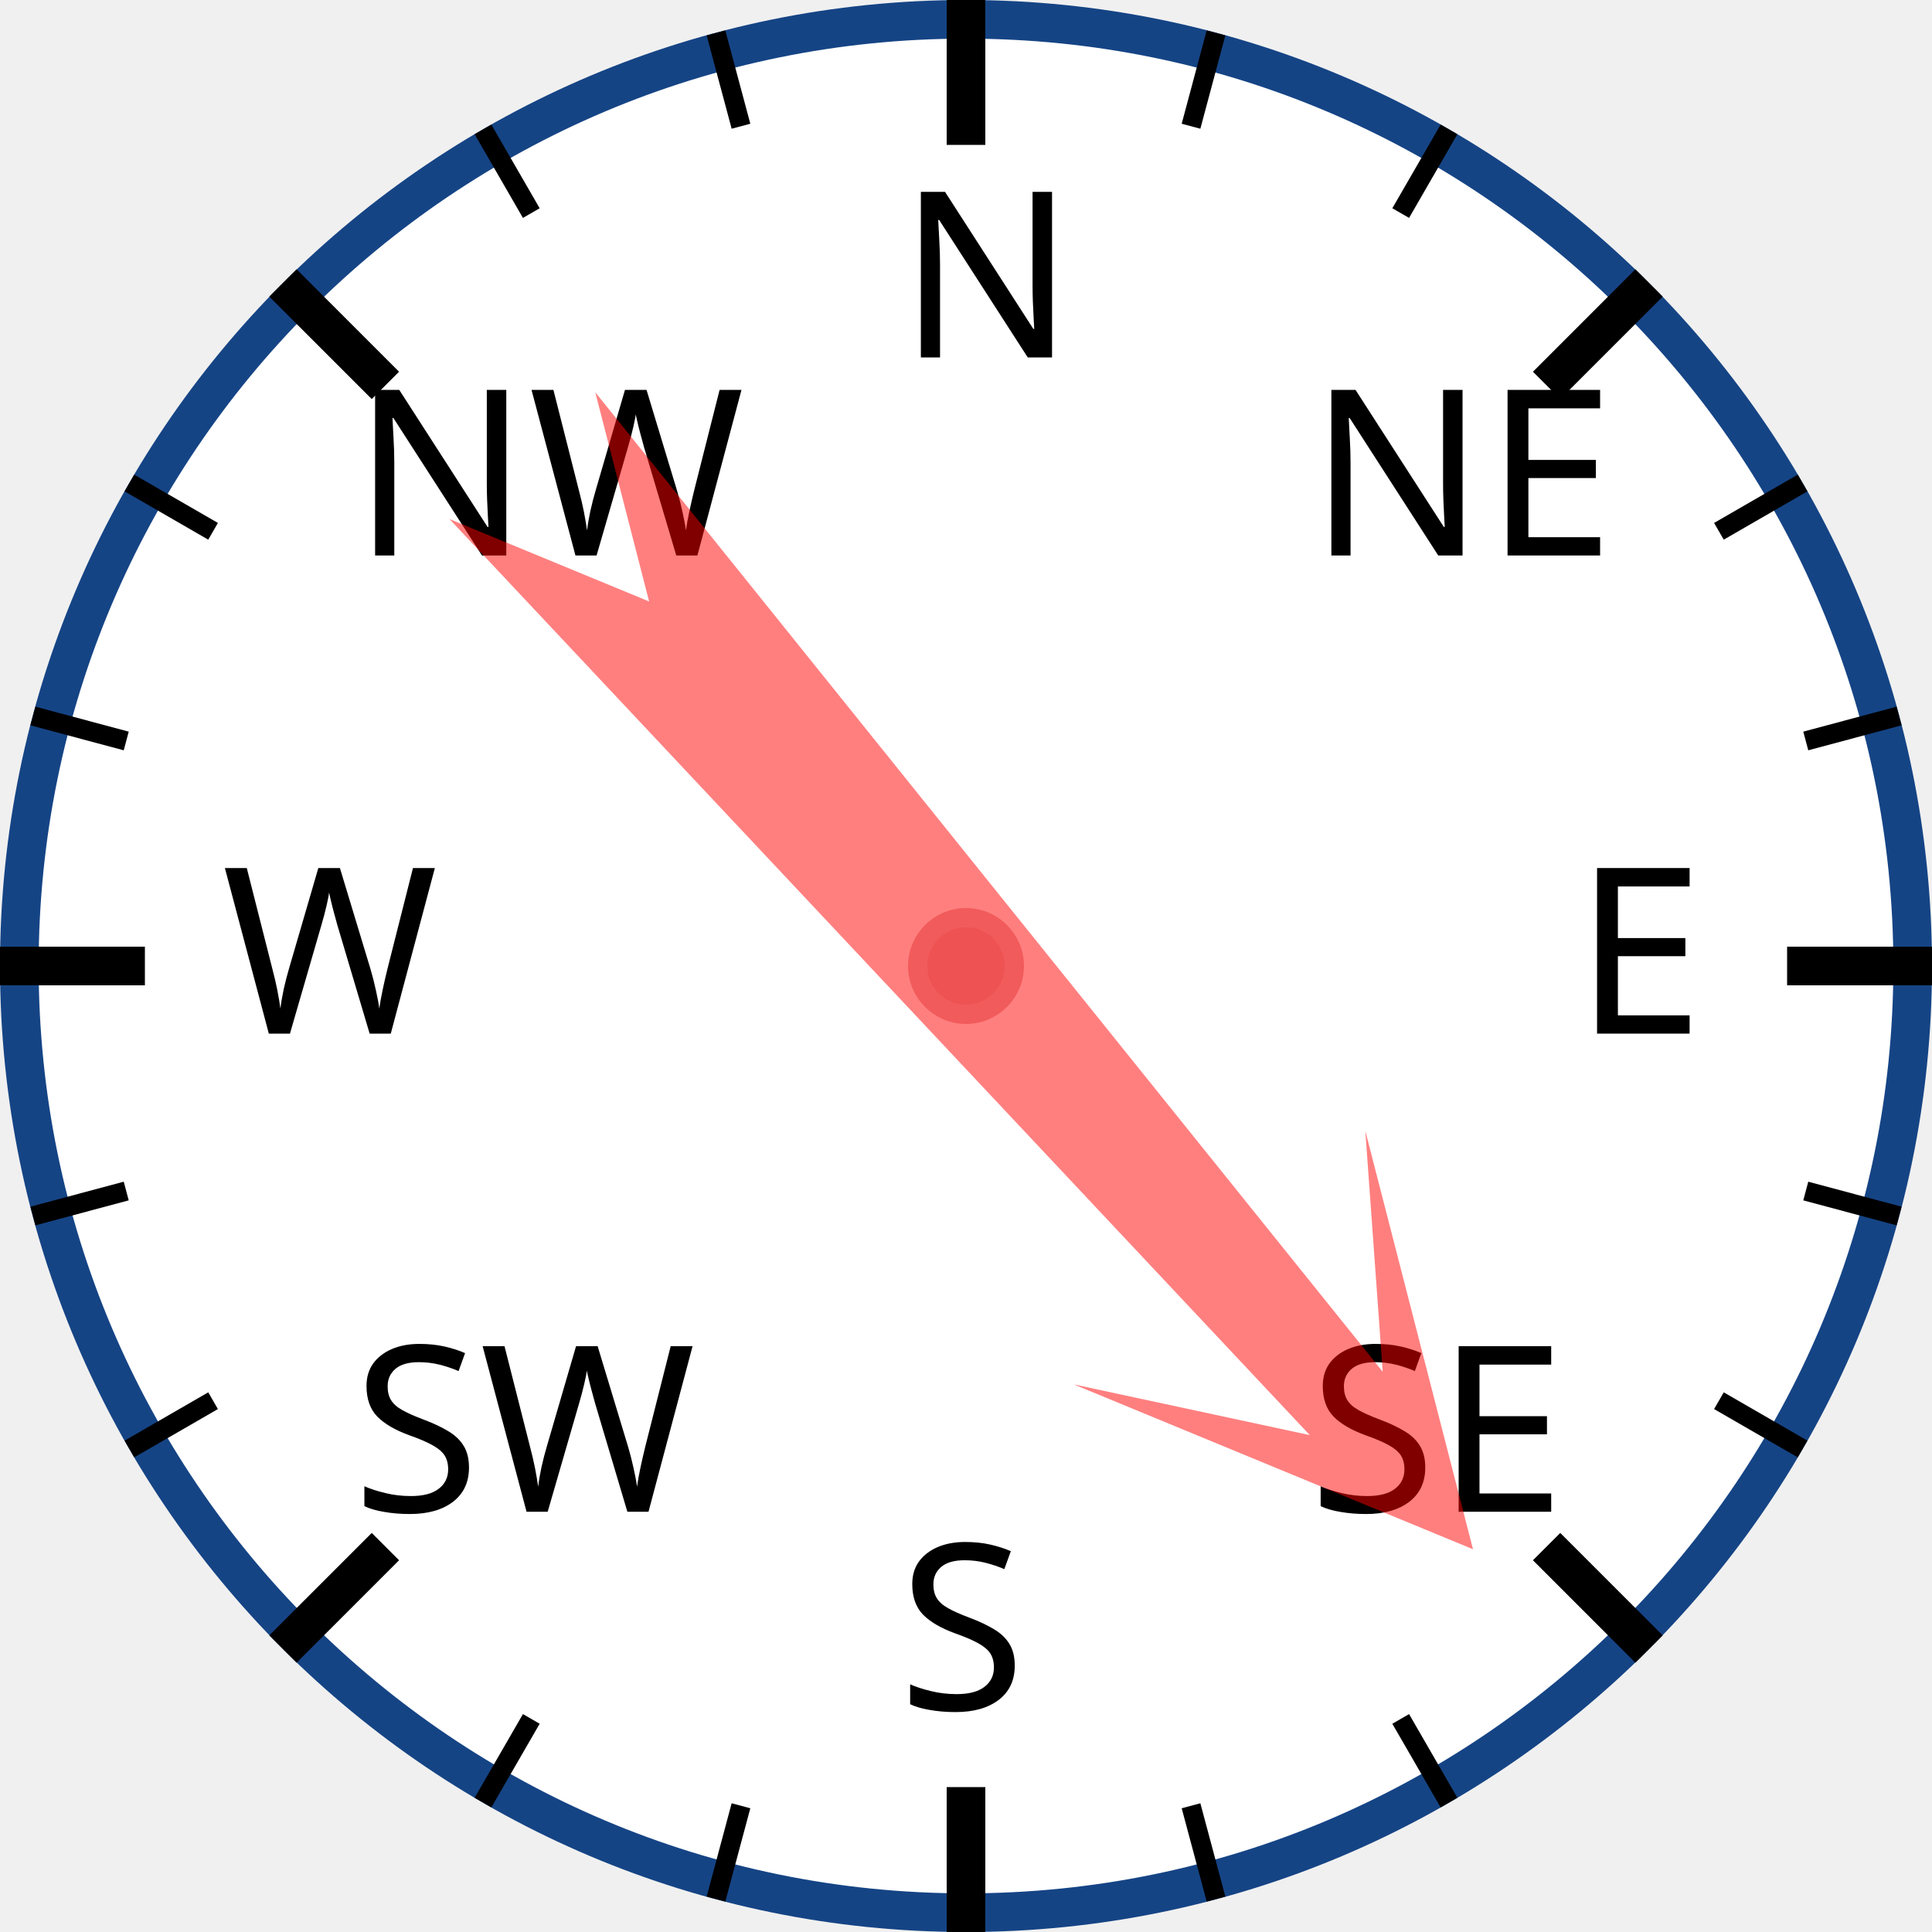
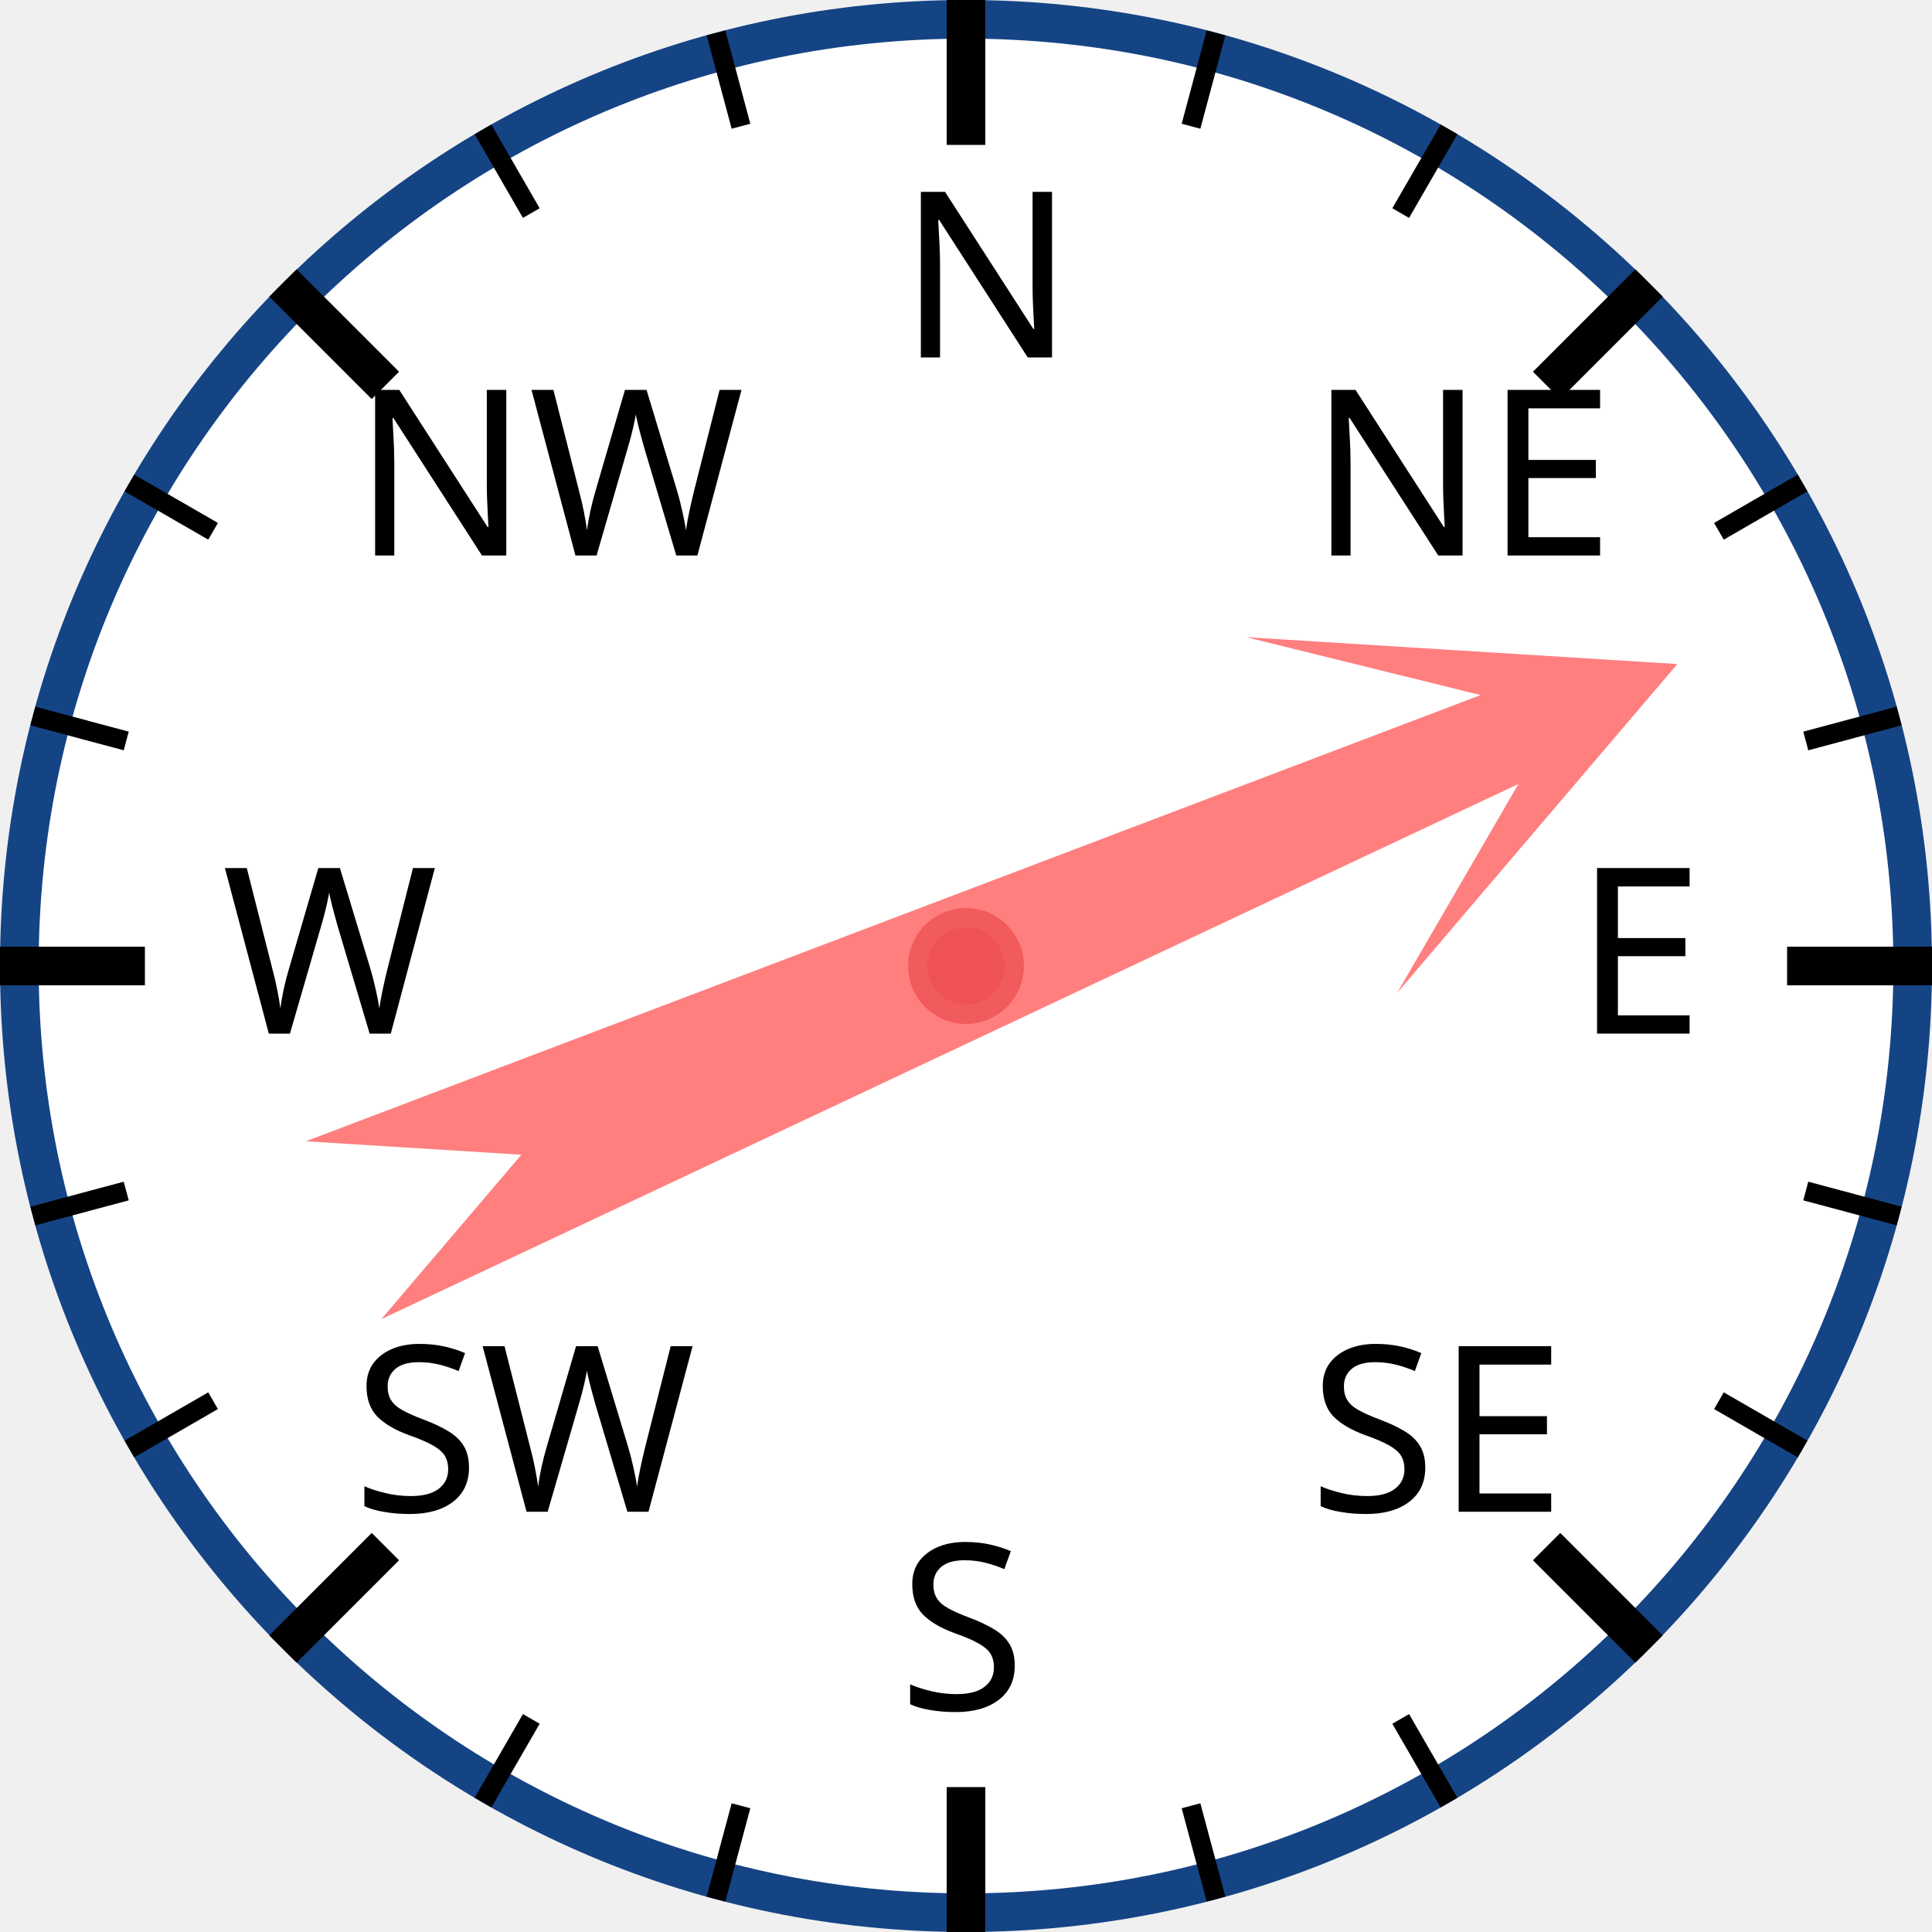
<svg xmlns="http://www.w3.org/2000/svg" width="120px" height="120px" viewBox="0 0 200 200">
  <circle cx="100" cy="100" r="98" style="fill: white; stroke: #154485; stroke-width: 4;" />
  <text x="93.0" y="37.0" style="font-family: sans-serif; font-size: 18pt;">N</text>
  <line x1="100.0" y1="0.0" x2="100.0" y2="15.0" style="stroke: black; stroke-width: 4;" />
  <line x1="74.118" y1="3.407" x2="76.706" y2="13.067" style="stroke: black; stroke-width: 2;" />
  <line x1="50" y1="13.397" x2="55" y2="22.058" style="stroke: black; stroke-width: 2;" />
  <text x="36.503" y="57.503" style="font-family: sans-serif; font-size: 18pt;">NW</text>
  <line x1="29.289" y1="29.289" x2="39.896" y2="39.896" style="stroke: black; stroke-width: 4;" />
  <line x1="13.397" y1="50" x2="22.058" y2="55" style="stroke: black; stroke-width: 2;" />
  <line x1="3.407" y1="74.118" x2="13.067" y2="76.706" style="stroke: black; stroke-width: 2;" />
  <text x="23.0" y="107.0" style="font-family: sans-serif; font-size: 18pt;">W</text>
  <line x1="0.0" y1="100.0" x2="15.0" y2="100.0" style="stroke: black; stroke-width: 4;" />
  <line x1="3.407" y1="125.882" x2="13.067" y2="123.294" style="stroke: black; stroke-width: 2;" />
  <line x1="13.397" y1="150" x2="22.058" y2="145" style="stroke: black; stroke-width: 2;" />
  <text x="36.503" y="156.497" style="font-family: sans-serif; font-size: 18pt;">SW</text>
  <line x1="29.289" y1="170.711" x2="39.896" y2="160.104" style="stroke: black; stroke-width: 4;" />
  <line x1="50" y1="186.603" x2="55" y2="177.942" style="stroke: black; stroke-width: 2;" />
  <line x1="74.118" y1="196.593" x2="76.706" y2="186.933" style="stroke: black; stroke-width: 2;" />
  <text x="93" y="177.0" style="font-family: sans-serif; font-size: 18pt;">S</text>
  <line x1="100" y1="200.0" x2="100" y2="185.0" style="stroke: black; stroke-width: 4;" />
  <line x1="125.882" y1="196.593" x2="123.294" y2="186.933" style="stroke: black; stroke-width: 2;" />
  <line x1="150.0" y1="186.603" x2="145.0" y2="177.942" style="stroke: black; stroke-width: 2;" />
  <text x="135.497" y="156.497" style="font-family: sans-serif; font-size: 18pt;">SE</text>
  <line x1="170.711" y1="170.711" x2="160.104" y2="160.104" style="stroke: black; stroke-width: 4;" />
  <line x1="186.603" y1="150" x2="177.942" y2="145" style="stroke: black; stroke-width: 2;" />
  <line x1="196.593" y1="125.882" x2="186.933" y2="123.294" style="stroke: black; stroke-width: 2;" />
  <text x="163.0" y="107" style="font-family: sans-serif; font-size: 18pt;">E</text>
  <line x1="200.0" y1="100" x2="185.0" y2="100" style="stroke: black; stroke-width: 4;" />
  <line x1="196.593" y1="74.118" x2="186.933" y2="76.706" style="stroke: black; stroke-width: 2;" />
  <line x1="186.603" y1="50" x2="177.942" y2="55" style="stroke: black; stroke-width: 2;" />
  <text x="135.497" y="57.503" style="font-family: sans-serif; font-size: 18pt;">NE</text>
  <line x1="170.711" y1="29.289" x2="160.104" y2="39.896" style="stroke: black; stroke-width: 4;" />
  <line x1="150" y1="13.397" x2="145" y2="22.058" style="stroke: black; stroke-width: 2;" />
  <line x1="125.882" y1="3.407" x2="123.294" y2="13.067" style="stroke: black; stroke-width: 2;" />
-   <polygon points="100 20 120 60 105 40 110 170 100 150 90 170 95 40 80 60" style="fill: red; fill-opacity: 0.5;" transform="rotate(139,100,100)" />
+   <polygon points="100 20 120 60 105 40 110 170 100 150 90 170 95 40 80 60" style="fill: red; fill-opacity: 0.5;" transform="rotate(67,100,100)" />
  <circle cx="100" cy="100" r="5" style="fill: #EE5252; stroke: #F25B5B; stroke-width: 2;" />
</svg>
